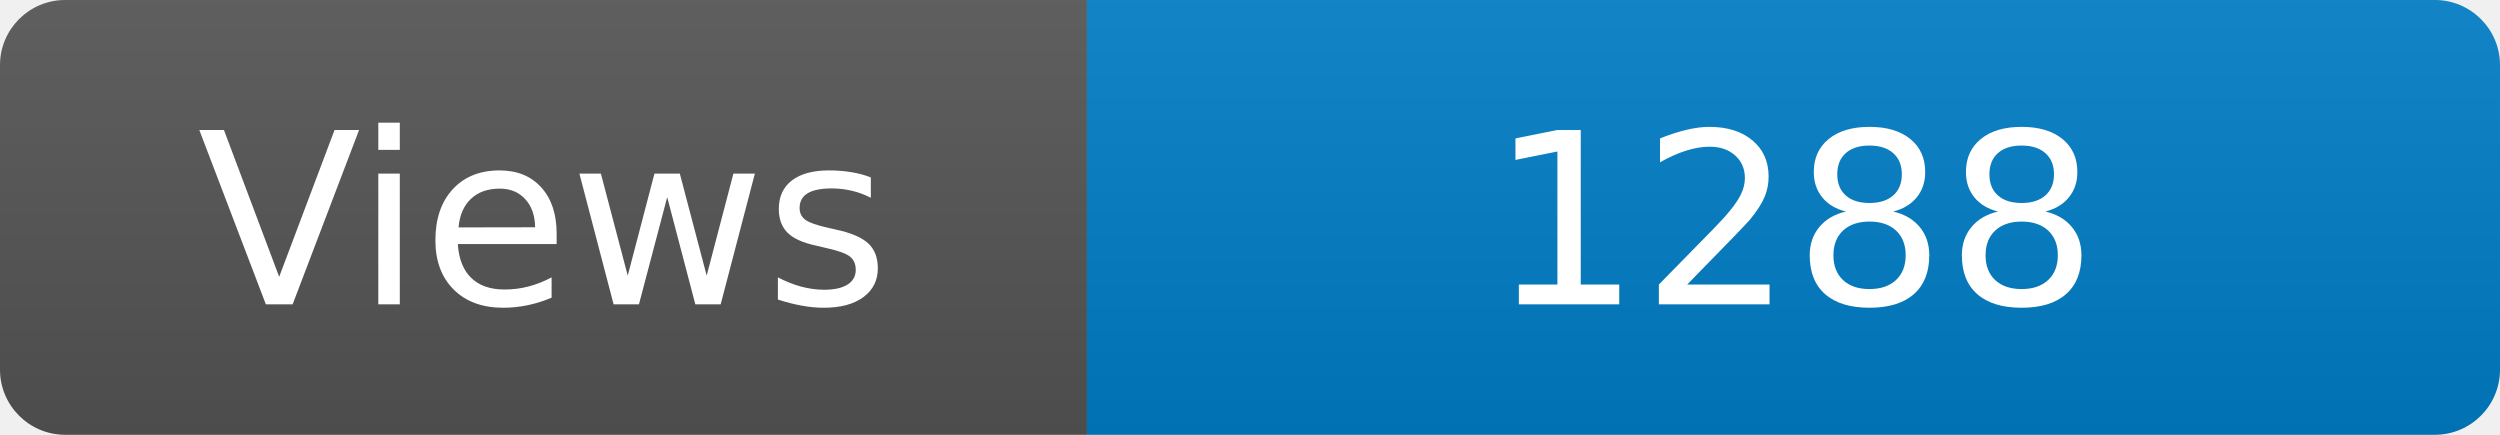
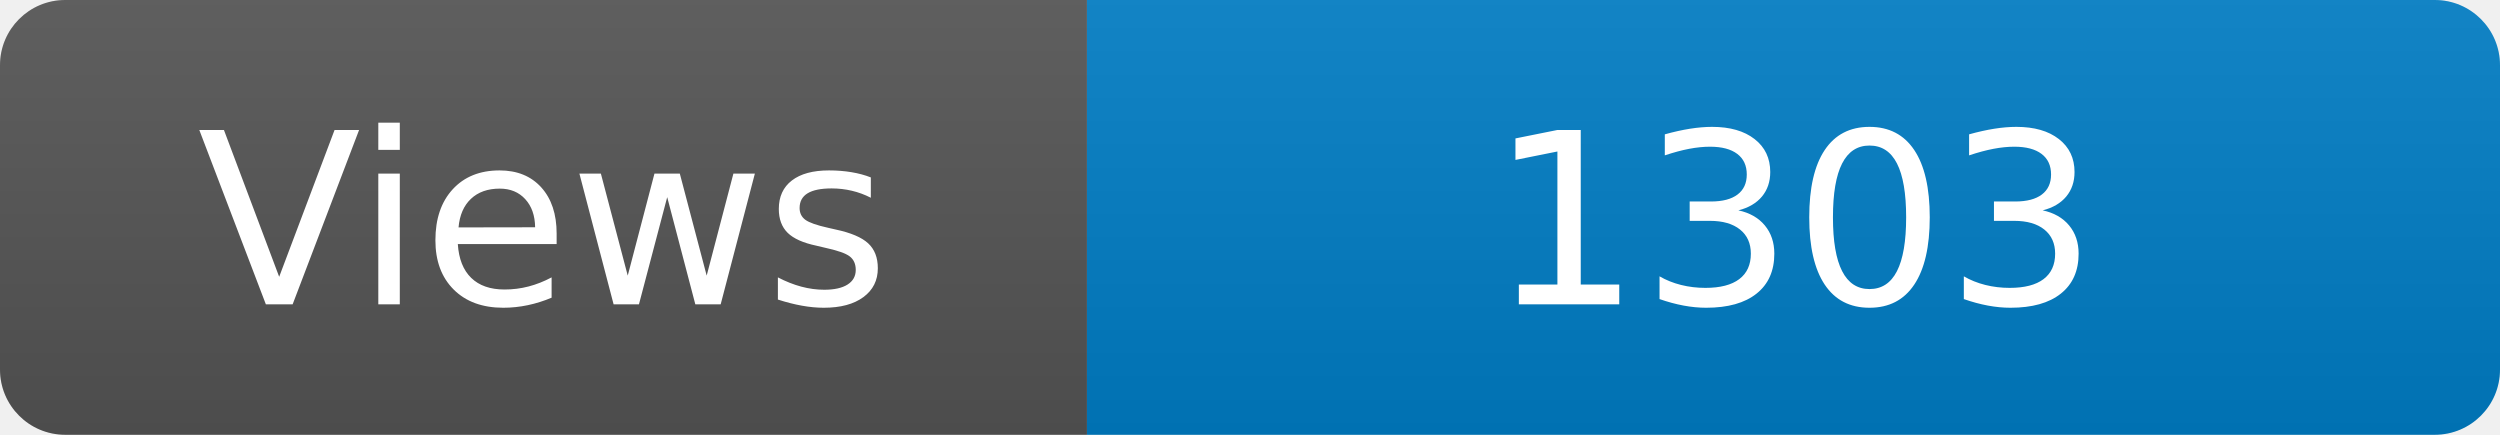
<svg xmlns="http://www.w3.org/2000/svg" width="115" height="20" role="img" aria-label="Maintained?: yes">
  <linearGradient id="s" x2="0" y2="100%">
    <stop offset="0" stop-color="#bbb" stop-opacity=".1" />
    <stop offset="1" stop-opacity=".1" />
  </linearGradient>
  <clipPath id="r">
    <rect width="115" height="20" rx="3" fill="#fff" />
  </clipPath>
  <g clip-path="url(#r)">
    <rect width="50" height="20" fill="#555" />
    <rect x="50" width="160" height="20" fill="#007ec6" />
    <rect width="115" height="20" fill="url(#s)" />
  </g>
  <g fill="#fff" text-anchor="middle" font-family="Verdana,Geneva,DejaVu Sans,sans-serif" font-size="110">
    <text x="250" y="140" transform="scale(.1)" fill="#fff">Views</text>
-     <text x="825" y="140" transform="scale(.1)" fill="#fff">1288</text>
+     <text x="825" y="140" transform="scale(.1)" fill="#fff">1303</text>
  </g>
</svg>
